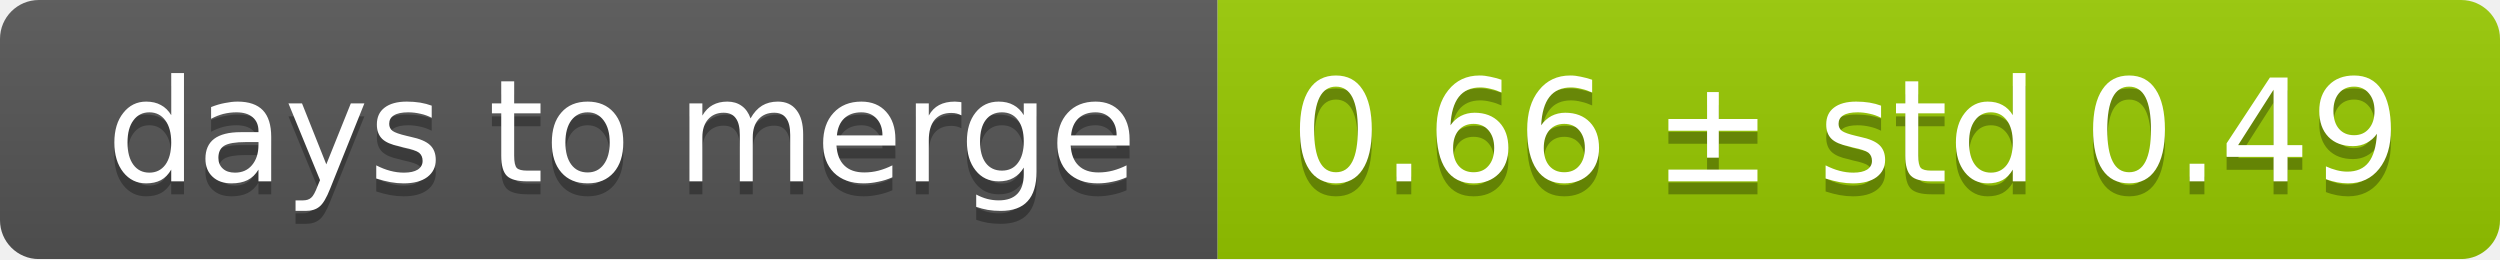
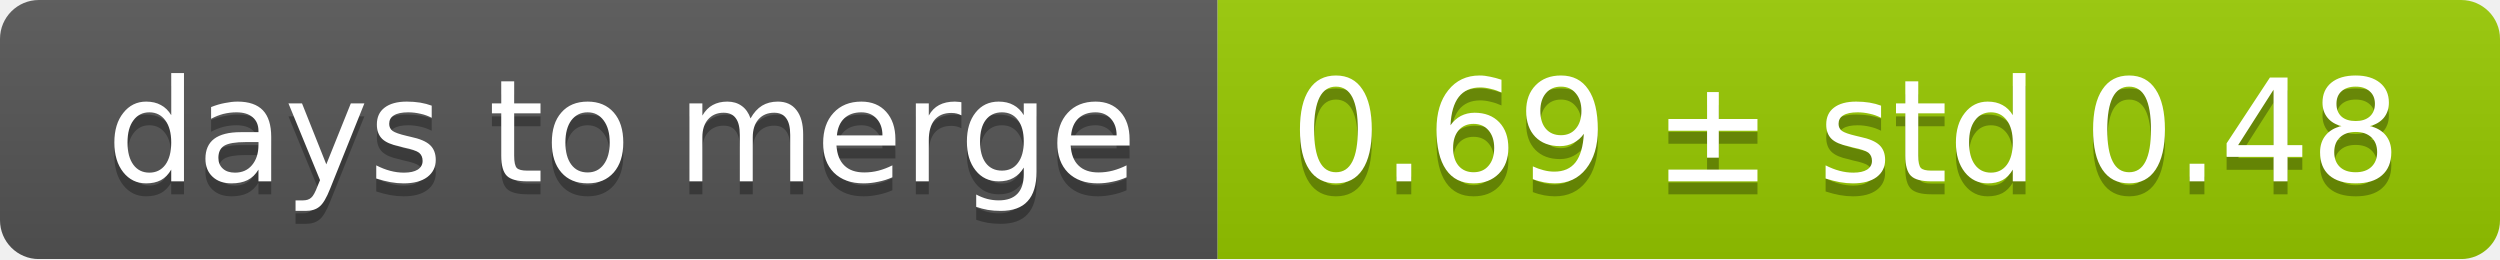
<svg xmlns="http://www.w3.org/2000/svg" width="193" height="20">
  <linearGradient id="smooth" x2="0" y2="100%">
    <stop offset="0" stop-color="#bbb" stop-opacity=".1" />
    <stop offset="1" stop-opacity=".1" />
  </linearGradient>
  <mask id="round">
    <rect width="193" height="20" rx="3" fill="#fff" />
  </mask>
  <g mask="url(#round)">
    <rect width="94" height="20" fill="#555" />
    <rect x="94" width="99" height="20" fill="#97ca00" />
    <rect width="193" height="20" fill="url(#smooth)" />
  </g>
  <g fill="#fff" text-anchor="middle" font-family="DejaVu Sans,Verdana,Geneva,sans-serif" font-size="11">
    <text x="48" y="15" fill="#010101" fill-opacity=".3">days to merge</text>
    <text x="48" y="14">days to merge</text>
-     <text x="142.5" y="15" fill="#010101" fill-opacity=".3">0.66 ± std 0.49</text>
-     <text x="142.5" y="14">0.66 ± std 0.49</text>
+     <text x="142.5" y="15" fill="#010101" fill-opacity=".3">0.69 ± std 0.48</text>
+     <text x="142.5" y="14">0.69 ± std 0.48</text>
  </g>
</svg>
